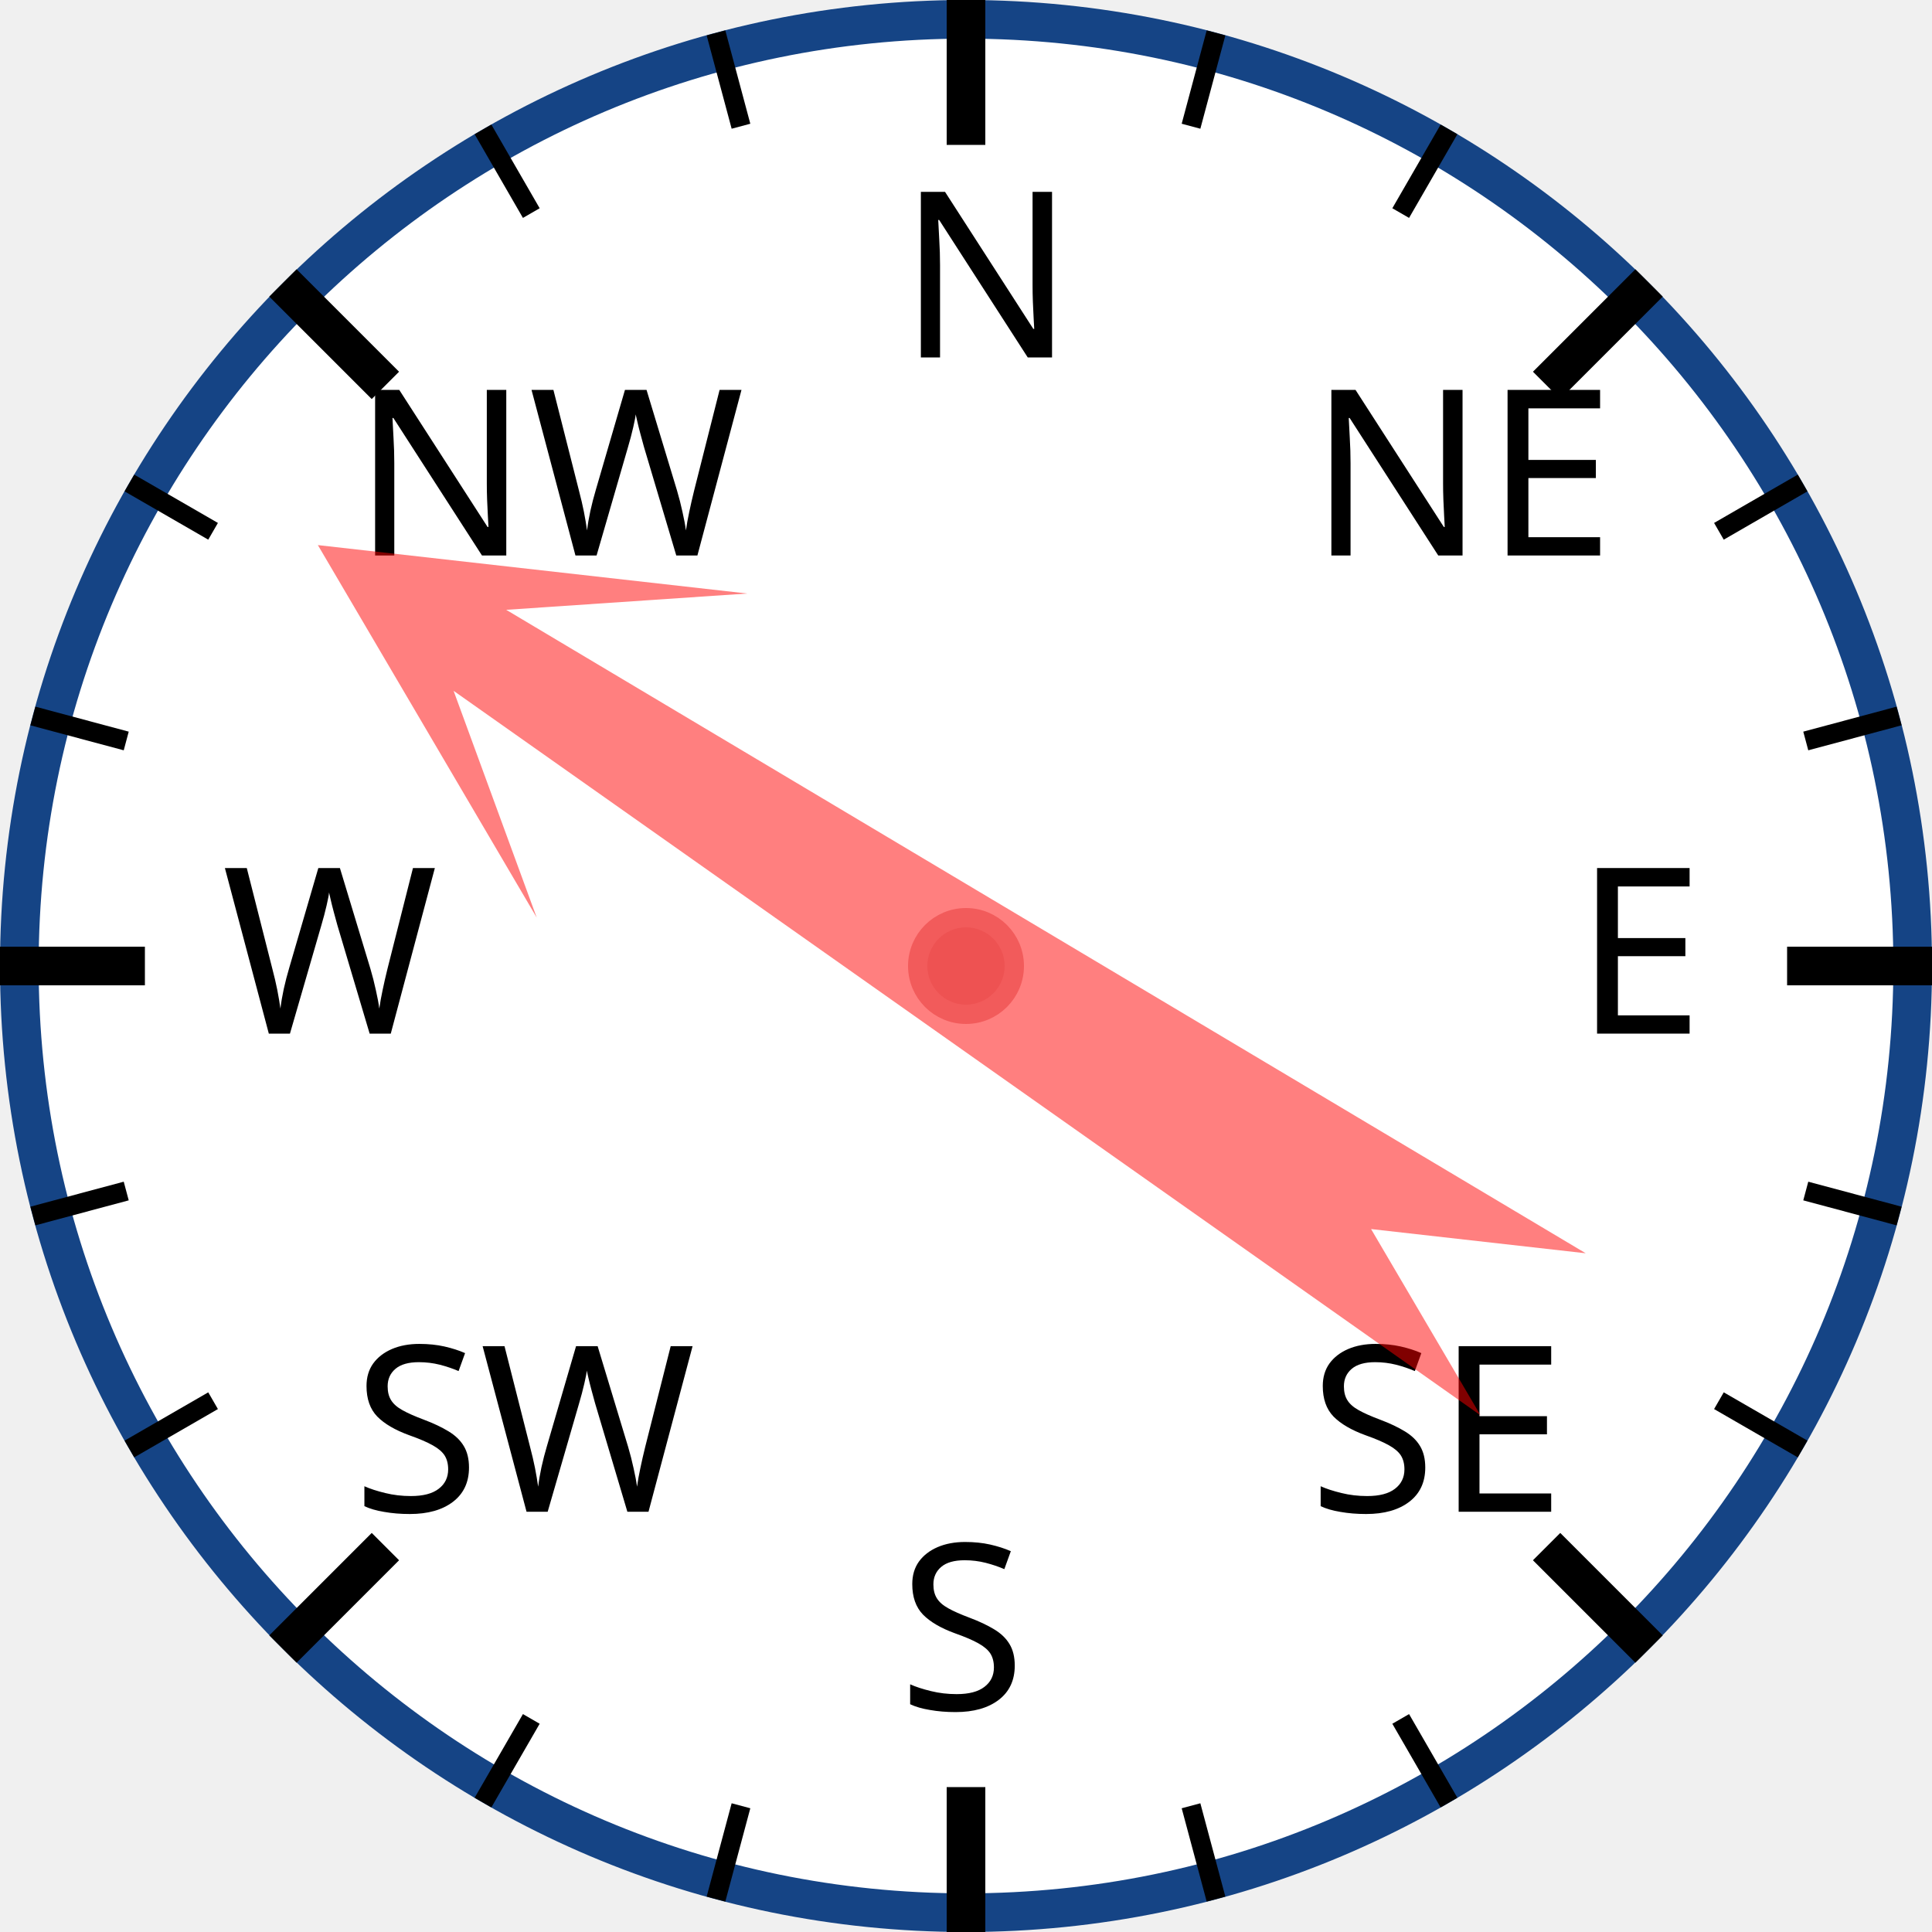
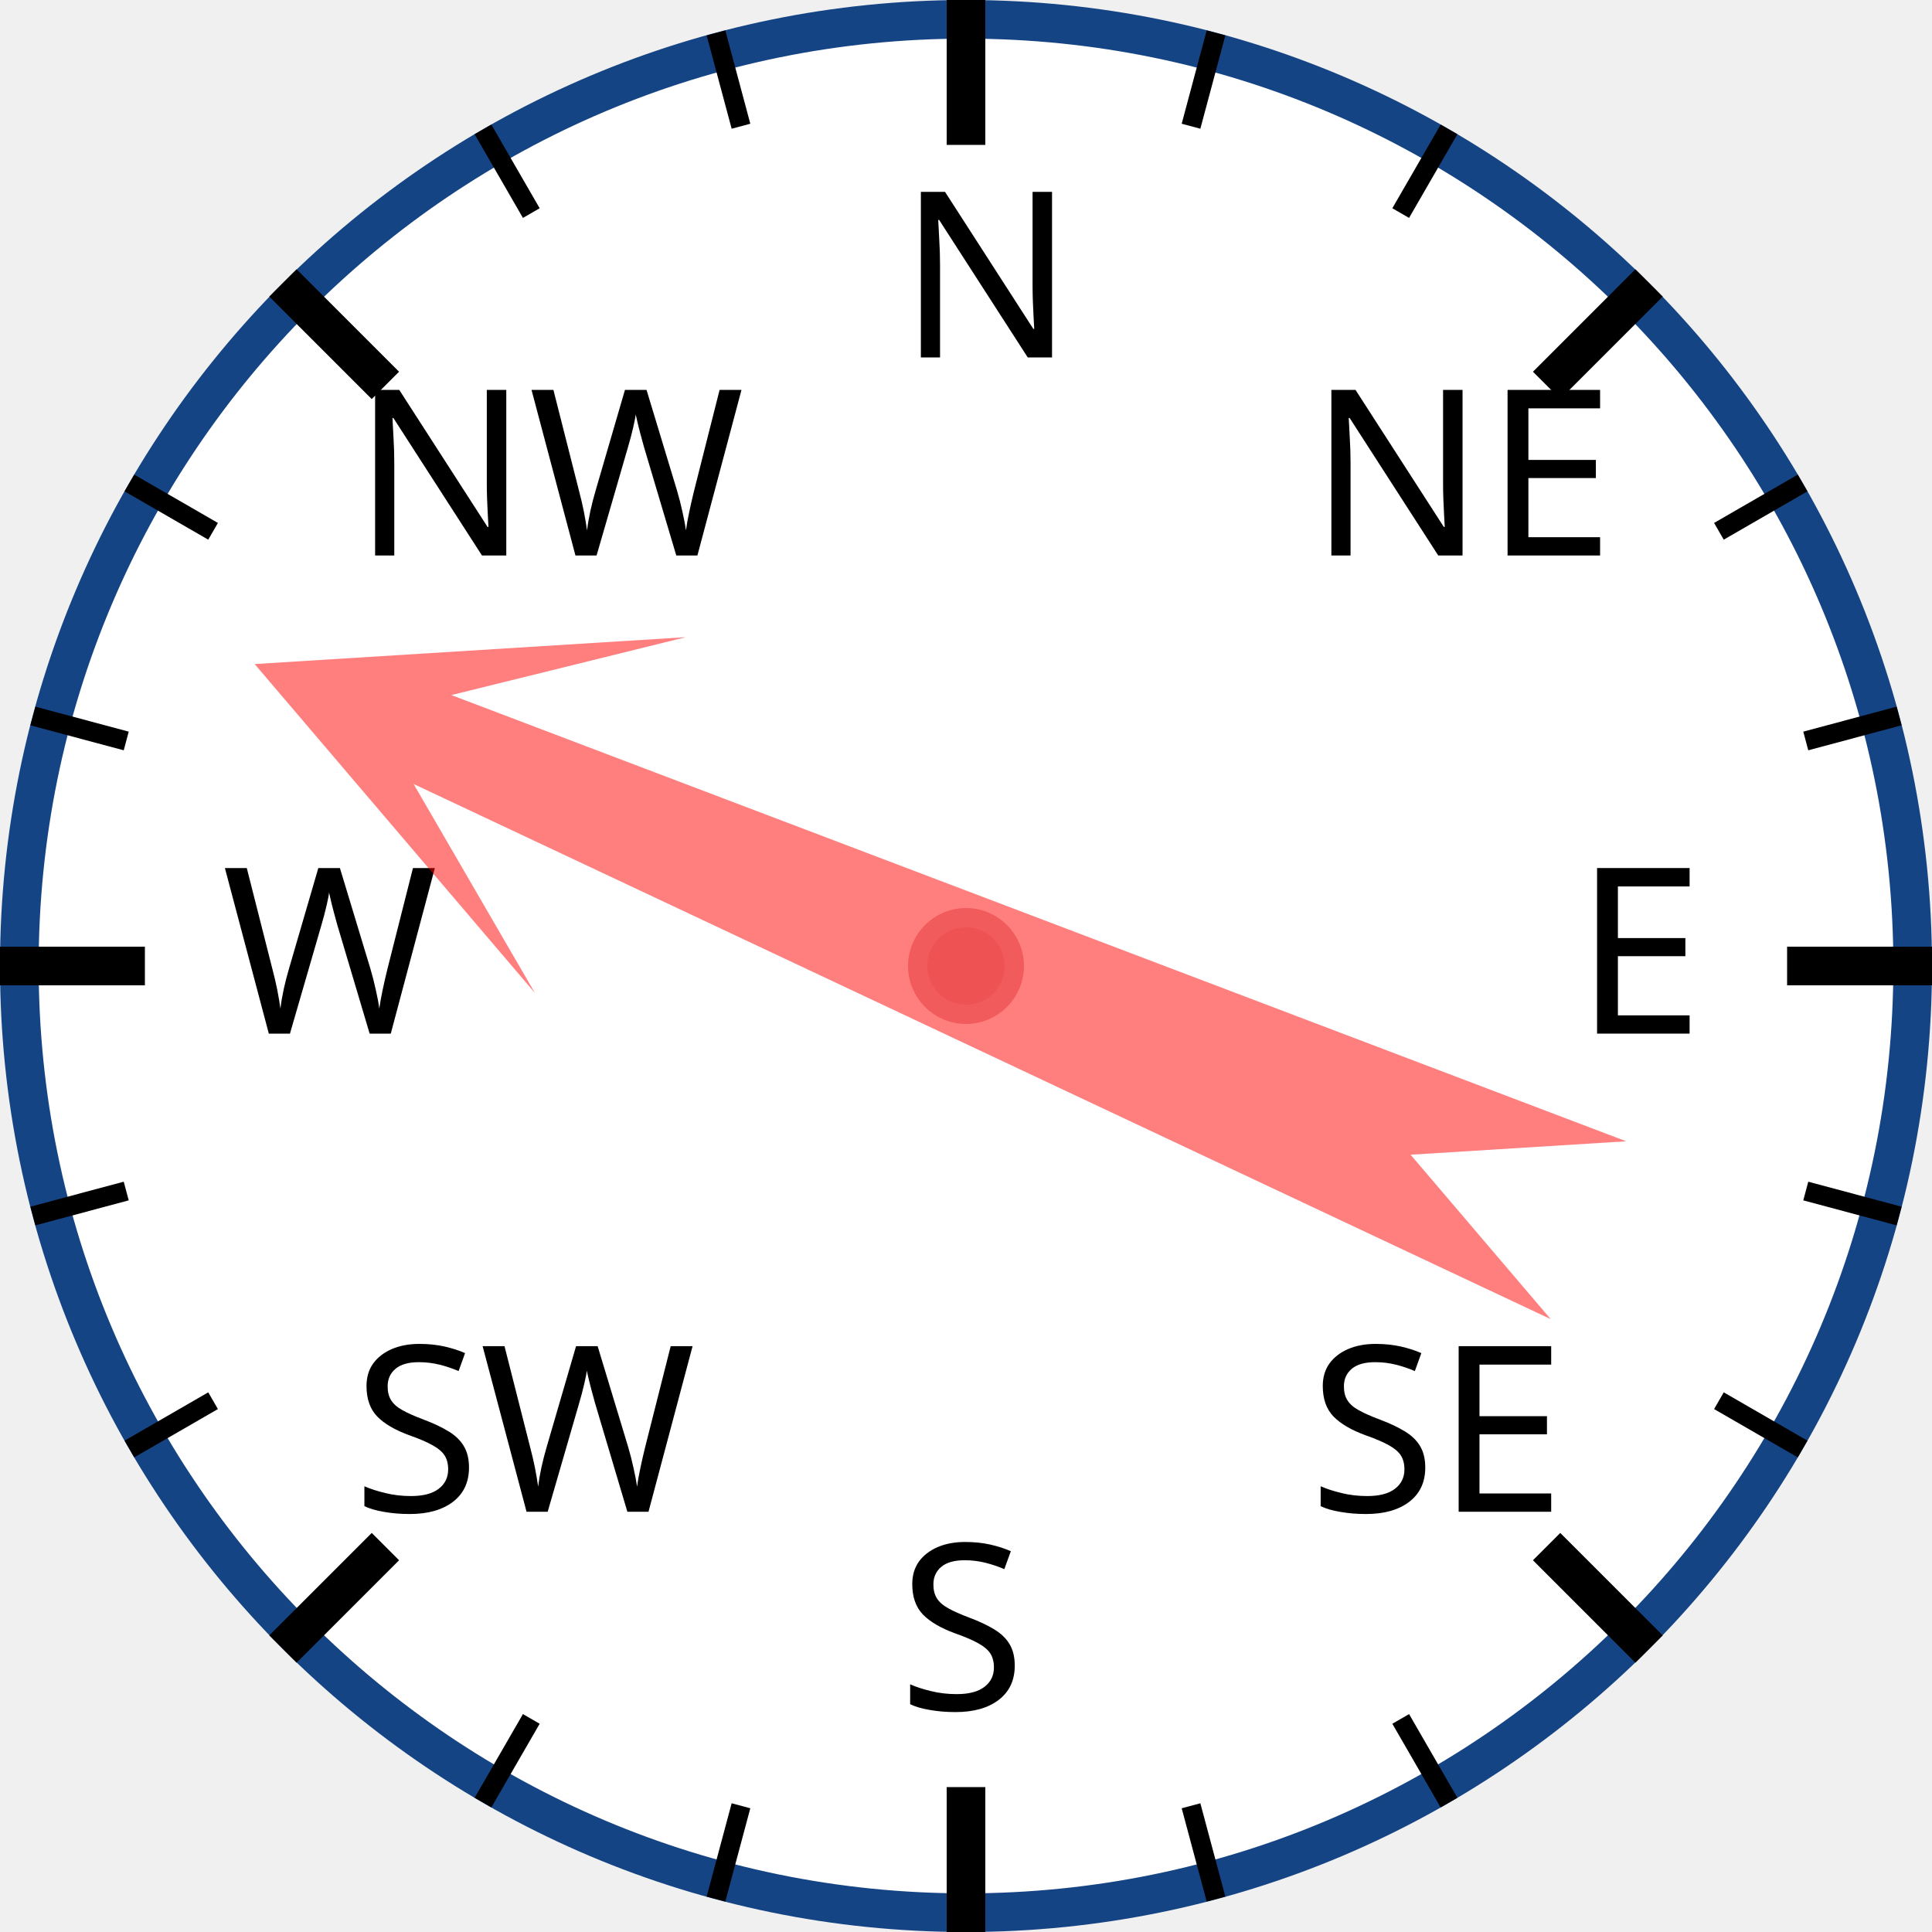
<svg xmlns="http://www.w3.org/2000/svg" width="120px" height="120px" viewBox="0 0 200 200">
  <circle cx="100" cy="100" r="98" style="fill: white; stroke: #154485; stroke-width: 4;" />
  <text x="93.0" y="37.0" style="font-family: sans-serif; font-size: 18pt;">N</text>
  <line x1="100.0" y1="0.0" x2="100.0" y2="15.0" style="stroke: black; stroke-width: 4;" />
  <line x1="74.118" y1="3.407" x2="76.706" y2="13.067" style="stroke: black; stroke-width: 2;" />
  <line x1="50" y1="13.397" x2="55" y2="22.058" style="stroke: black; stroke-width: 2;" />
  <text x="36.503" y="57.503" style="font-family: sans-serif; font-size: 18pt;">NW</text>
  <line x1="29.289" y1="29.289" x2="39.896" y2="39.896" style="stroke: black; stroke-width: 4;" />
  <line x1="13.397" y1="50" x2="22.058" y2="55" style="stroke: black; stroke-width: 2;" />
  <line x1="3.407" y1="74.118" x2="13.067" y2="76.706" style="stroke: black; stroke-width: 2;" />
  <text x="23.0" y="107.0" style="font-family: sans-serif; font-size: 18pt;">W</text>
  <line x1="0.0" y1="100.0" x2="15.0" y2="100.0" style="stroke: black; stroke-width: 4;" />
  <line x1="3.407" y1="125.882" x2="13.067" y2="123.294" style="stroke: black; stroke-width: 2;" />
  <line x1="13.397" y1="150" x2="22.058" y2="145" style="stroke: black; stroke-width: 2;" />
  <text x="36.503" y="156.497" style="font-family: sans-serif; font-size: 18pt;">SW</text>
  <line x1="29.289" y1="170.711" x2="39.896" y2="160.104" style="stroke: black; stroke-width: 4;" />
  <line x1="50" y1="186.603" x2="55" y2="177.942" style="stroke: black; stroke-width: 2;" />
  <line x1="74.118" y1="196.593" x2="76.706" y2="186.933" style="stroke: black; stroke-width: 2;" />
  <text x="93" y="177.0" style="font-family: sans-serif; font-size: 18pt;">S</text>
  <line x1="100" y1="200.0" x2="100" y2="185.0" style="stroke: black; stroke-width: 4;" />
  <line x1="125.882" y1="196.593" x2="123.294" y2="186.933" style="stroke: black; stroke-width: 2;" />
  <line x1="150.0" y1="186.603" x2="145.0" y2="177.942" style="stroke: black; stroke-width: 2;" />
  <text x="135.497" y="156.497" style="font-family: sans-serif; font-size: 18pt;">SE</text>
  <line x1="170.711" y1="170.711" x2="160.104" y2="160.104" style="stroke: black; stroke-width: 4;" />
  <line x1="186.603" y1="150" x2="177.942" y2="145" style="stroke: black; stroke-width: 2;" />
  <line x1="196.593" y1="125.882" x2="186.933" y2="123.294" style="stroke: black; stroke-width: 2;" />
  <text x="163.0" y="107" style="font-family: sans-serif; font-size: 18pt;">E</text>
  <line x1="200.0" y1="100" x2="185.0" y2="100" style="stroke: black; stroke-width: 4;" />
  <line x1="196.593" y1="74.118" x2="186.933" y2="76.706" style="stroke: black; stroke-width: 2;" />
  <line x1="186.603" y1="50" x2="177.942" y2="55" style="stroke: black; stroke-width: 2;" />
  <text x="135.497" y="57.503" style="font-family: sans-serif; font-size: 18pt;">NE</text>
  <line x1="170.711" y1="29.289" x2="160.104" y2="39.896" style="stroke: black; stroke-width: 4;" />
  <line x1="150" y1="13.397" x2="145" y2="22.058" style="stroke: black; stroke-width: 2;" />
  <line x1="125.882" y1="3.407" x2="123.294" y2="13.067" style="stroke: black; stroke-width: 2;" />
-   <polygon points="100 20 120 60 105 40 110 170 100 150 90 170 95 40 80 60" style="fill: red; fill-opacity: 0.5;" transform="rotate(303,100,100)" />
+   <polygon points="100 20 120 60 105 40 110 170 100 150 90 170 95 40 80 60" style="fill: red; fill-opacity: 0.5;" transform="rotate(293,100,100)" />
  <circle cx="100" cy="100" r="5" style="fill: #EE5252; stroke: #F25B5B; stroke-width: 2;" />
</svg>
